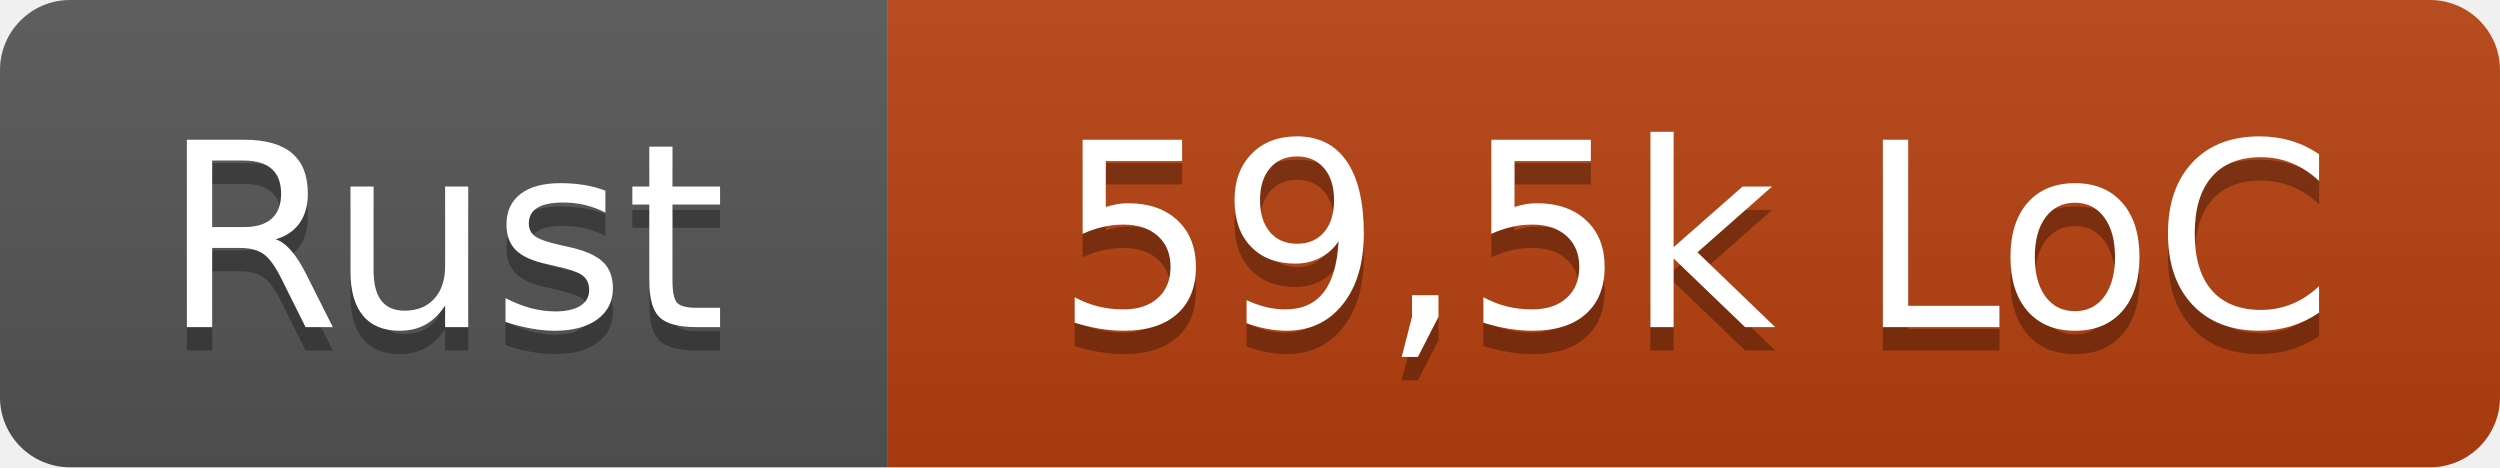
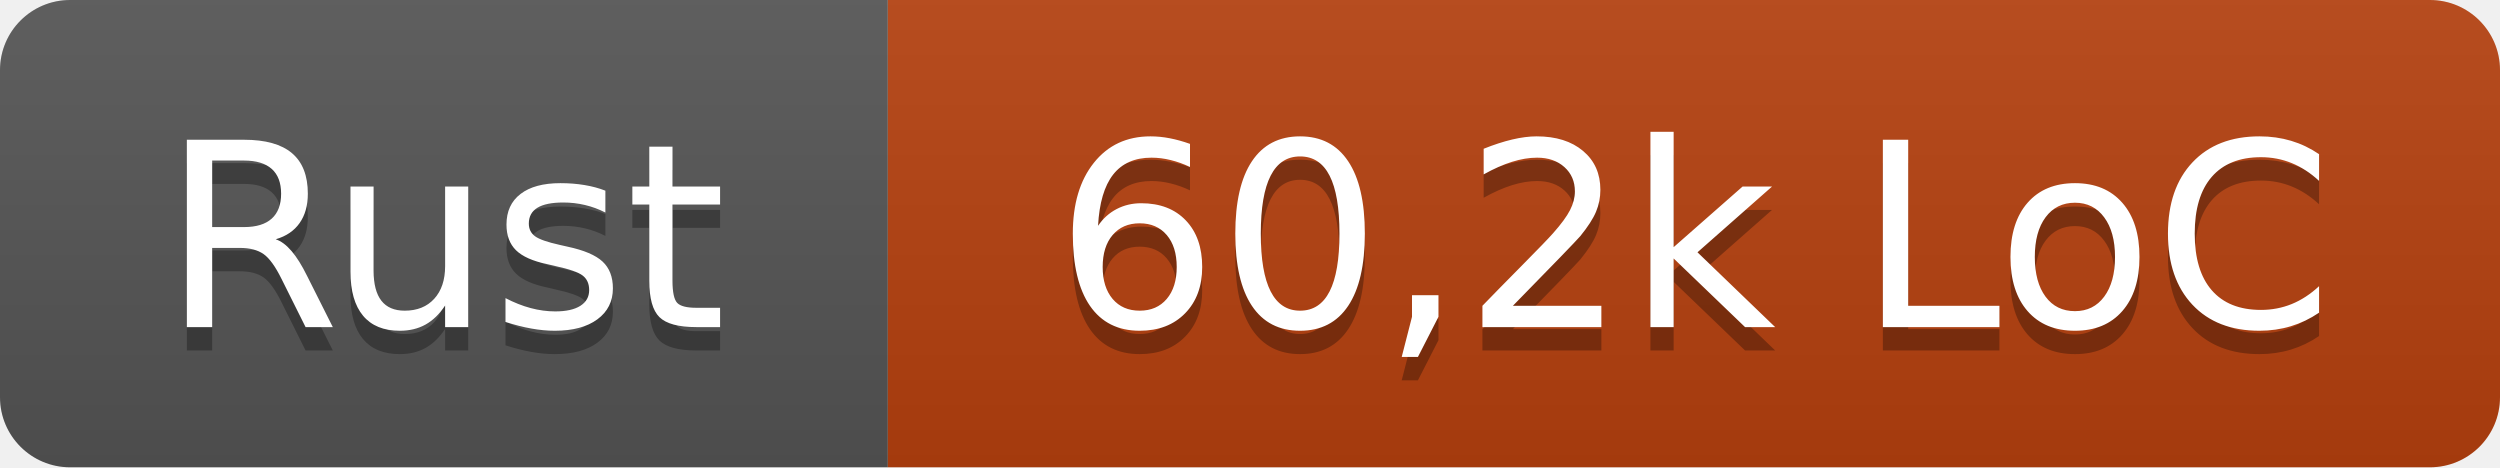
- <svg xmlns="http://www.w3.org/2000/svg" width="107" height="20" role="img" aria-label="Rust: 59,5k LoC">
+ <svg xmlns="http://www.w3.org/2000/svg" width="107" height="20" role="img" aria-label="Rust: 60,2k LoC">
  <linearGradient id="s" x2="0" y2="100%">
    <stop offset="0" stop-color="#bbb" stop-opacity=".1" />
    <stop offset="1" stop-opacity=".1" />
  </linearGradient>
  <clipPath id="r">
    <rect width="107" height="20" rx="3" fill="#fff" />
  </clipPath>
  <g clip-path="url(#r)">
    <rect width="38" height="20" fill="#555" />
    <rect x="38" width="69" height="20" fill="#b7410e" />
    <rect width="107" height="20" fill="url(#s)" />
  </g>
  <g fill="#fff" text-anchor="middle" font-family="Verdana,Geneva,DejaVu Sans,sans-serif" text-rendering="geometricPrecision" font-size="110">
    <text x="190" y="150" fill="#010101" fill-opacity=".3" transform="scale(.1)" textLength="260">Rust</text>
    <text x="190" y="140" transform="scale(.1)" textLength="260">Rust</text>
-     <text x="725" y="150" fill="#010101" fill-opacity=".3" transform="scale(.1)" textLength="570">59,5k LoC</text>
-     <text x="725" y="140" transform="scale(.1)" textLength="570">59,5k LoC</text>
+     <text x="725" y="150" fill="#010101" fill-opacity=".3" transform="scale(.1)" textLength="570">60,2k LoC</text>
+     <text x="725" y="140" transform="scale(.1)" textLength="570">60,2k LoC</text>
  </g>
</svg>
